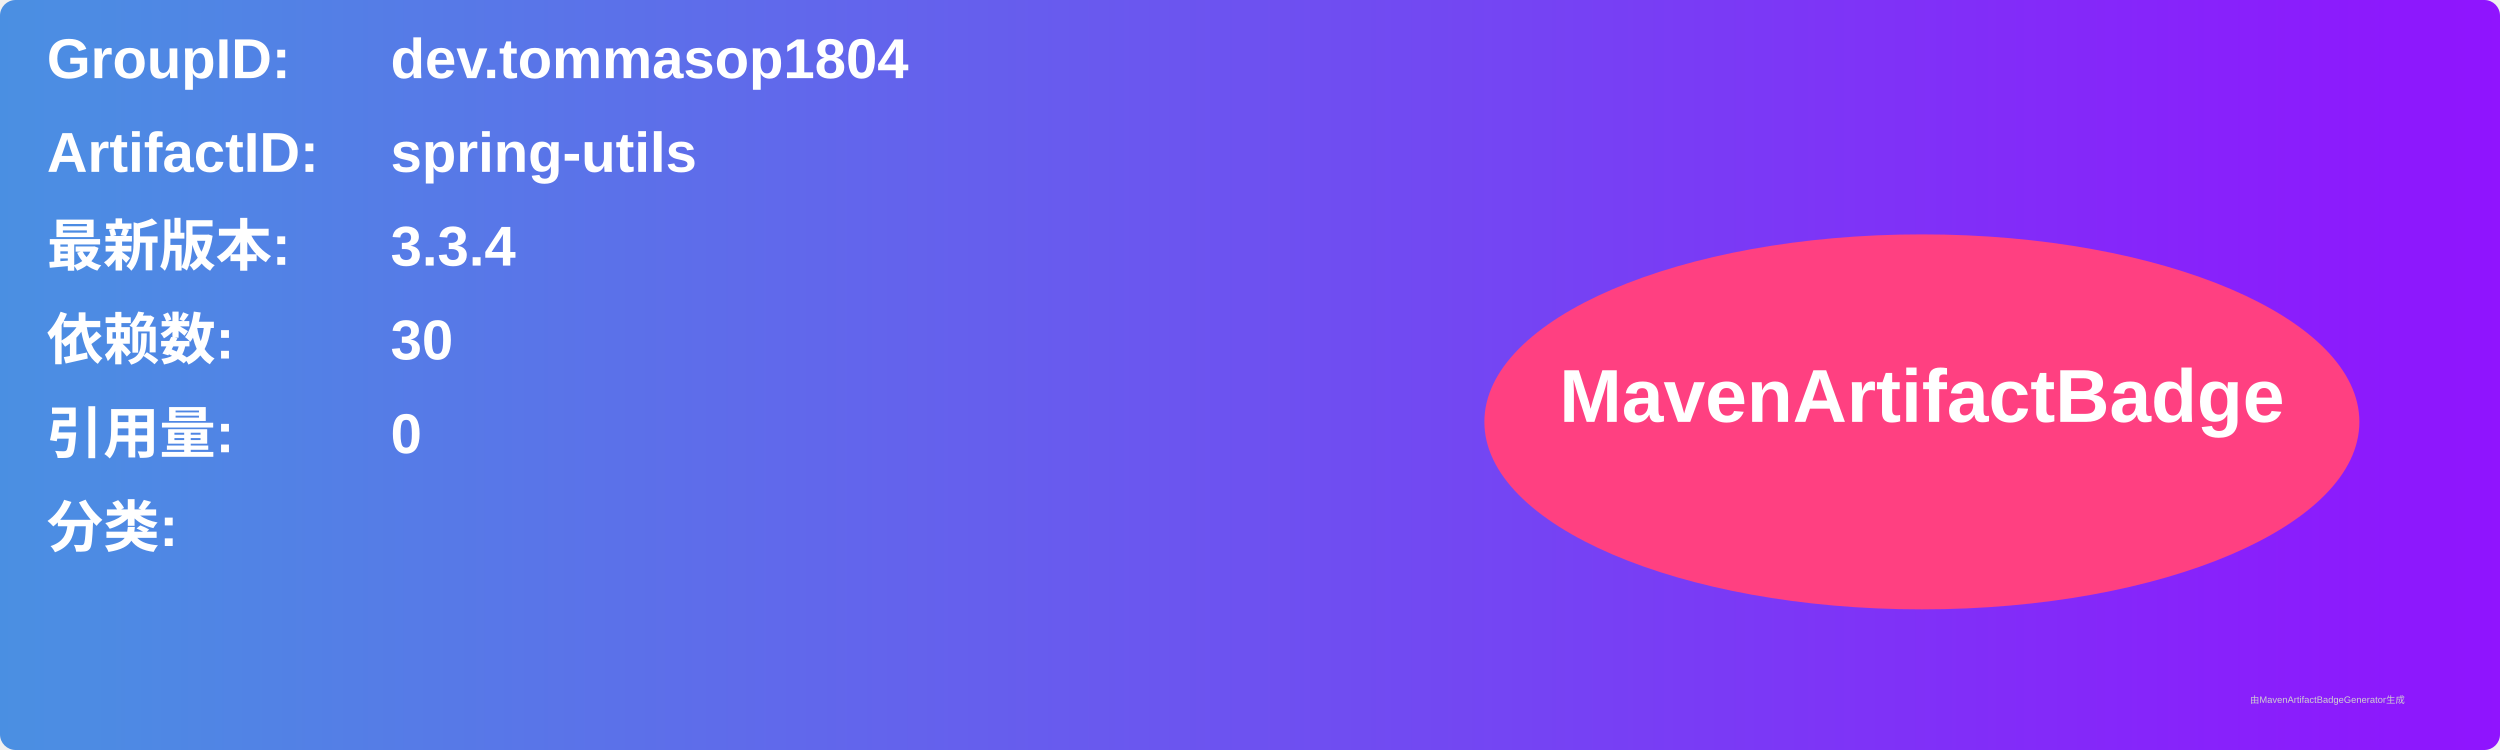
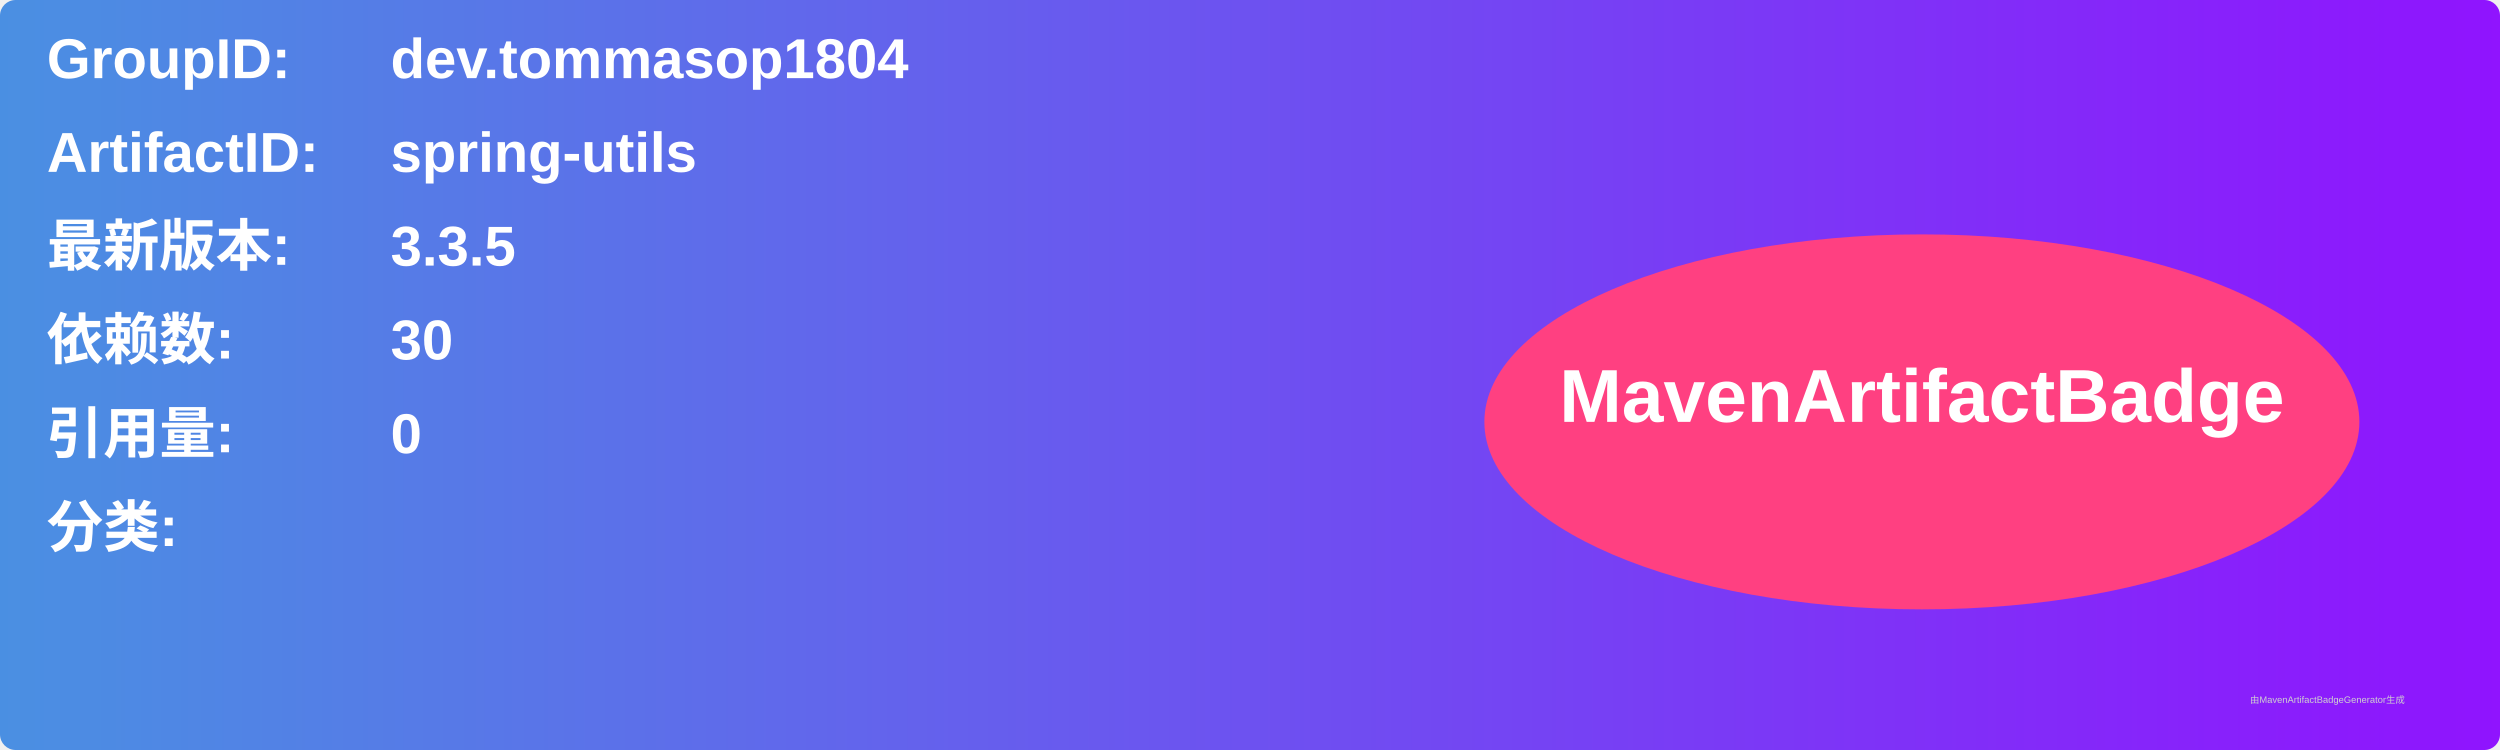
<svg xmlns="http://www.w3.org/2000/svg" width="800" height="240" viewBox="0 0 800 240">
  <linearGradient id="grad" x1="0%" y1="0%" x2="100%" y2="0%">
    <stop offset="0%" stop-color="#4a90e2" />
    <stop offset="100%" stop-color="#9013fe" />
  </linearGradient>
  <rect width="100%" height="100%" rx="5" ry="5" fill="url(#grad)" />
  <g transform="translate(15, 15)">
    <text x="0" y="10" font-family="Arial" font-size="18" fill="white" font-weight="bold" width="260">GroupID:</text>
    <text x="110" y="10" font-family="Arial" font-size="18" fill="white" font-weight="bold" width="460">dev.tommasop1804</text>
    <text x="0" y="40" font-family="Arial" font-size="18" fill="white" font-weight="bold" width="260">ArtifactID:</text>
    <text x="110" y="40" font-family="Arial" font-size="18" fill="white" font-weight="bold" width="460">spring-utils</text>
    <text x="0" y="70" font-family="Arial" font-size="18" fill="white" font-weight="bold">最新版本:</text>
    <text x="110" y="70" font-family="Arial" font-size="18" fill="white" font-weight="bold">
-       <tspan font-weight="bold">3.3.4</tspan>
+       <tspan font-weight="bold">3.3.5</tspan>
    </text>
    <text x="0" y="100" font-family="Arial" font-size="18" fill="white" font-weight="bold">依赖数: </text>
    <text x="110" y="100" font-family="Arial" font-size="18" fill="white">
      <tspan font-weight="bold">30</tspan>
    </text>
    <text x="0" y="130" font-family="Arial" font-size="18" fill="white" font-weight="bold">引用量: </text>
    <text x="110" y="130" font-family="Arial" font-size="18" fill="white">
      <tspan font-weight="bold">0</tspan>
    </text>
    <text x="0" y="160" font-family="Arial" font-size="18" fill="white" font-weight="bold">分类:</text>
    <text x="10" y="190" font-family="Arial" font-size="10" fill="white">
      <tspan font-weight="bold" />
    </text>
    <ellipse cx="600" cy="120" rx="140" ry="60" fill="#ff4081" />
    <text x="600" y="120" text-anchor="middle" font-family="Arial" font-size="24" fill="white" font-weight="bold">MavenArtifactBadge</text>
  </g>
  <text x="720" y="225" font-family="Arial" font-size="3" fill="#d0d0d0">由MavenArtifactBadgeGenerator生成</text>
</svg>
